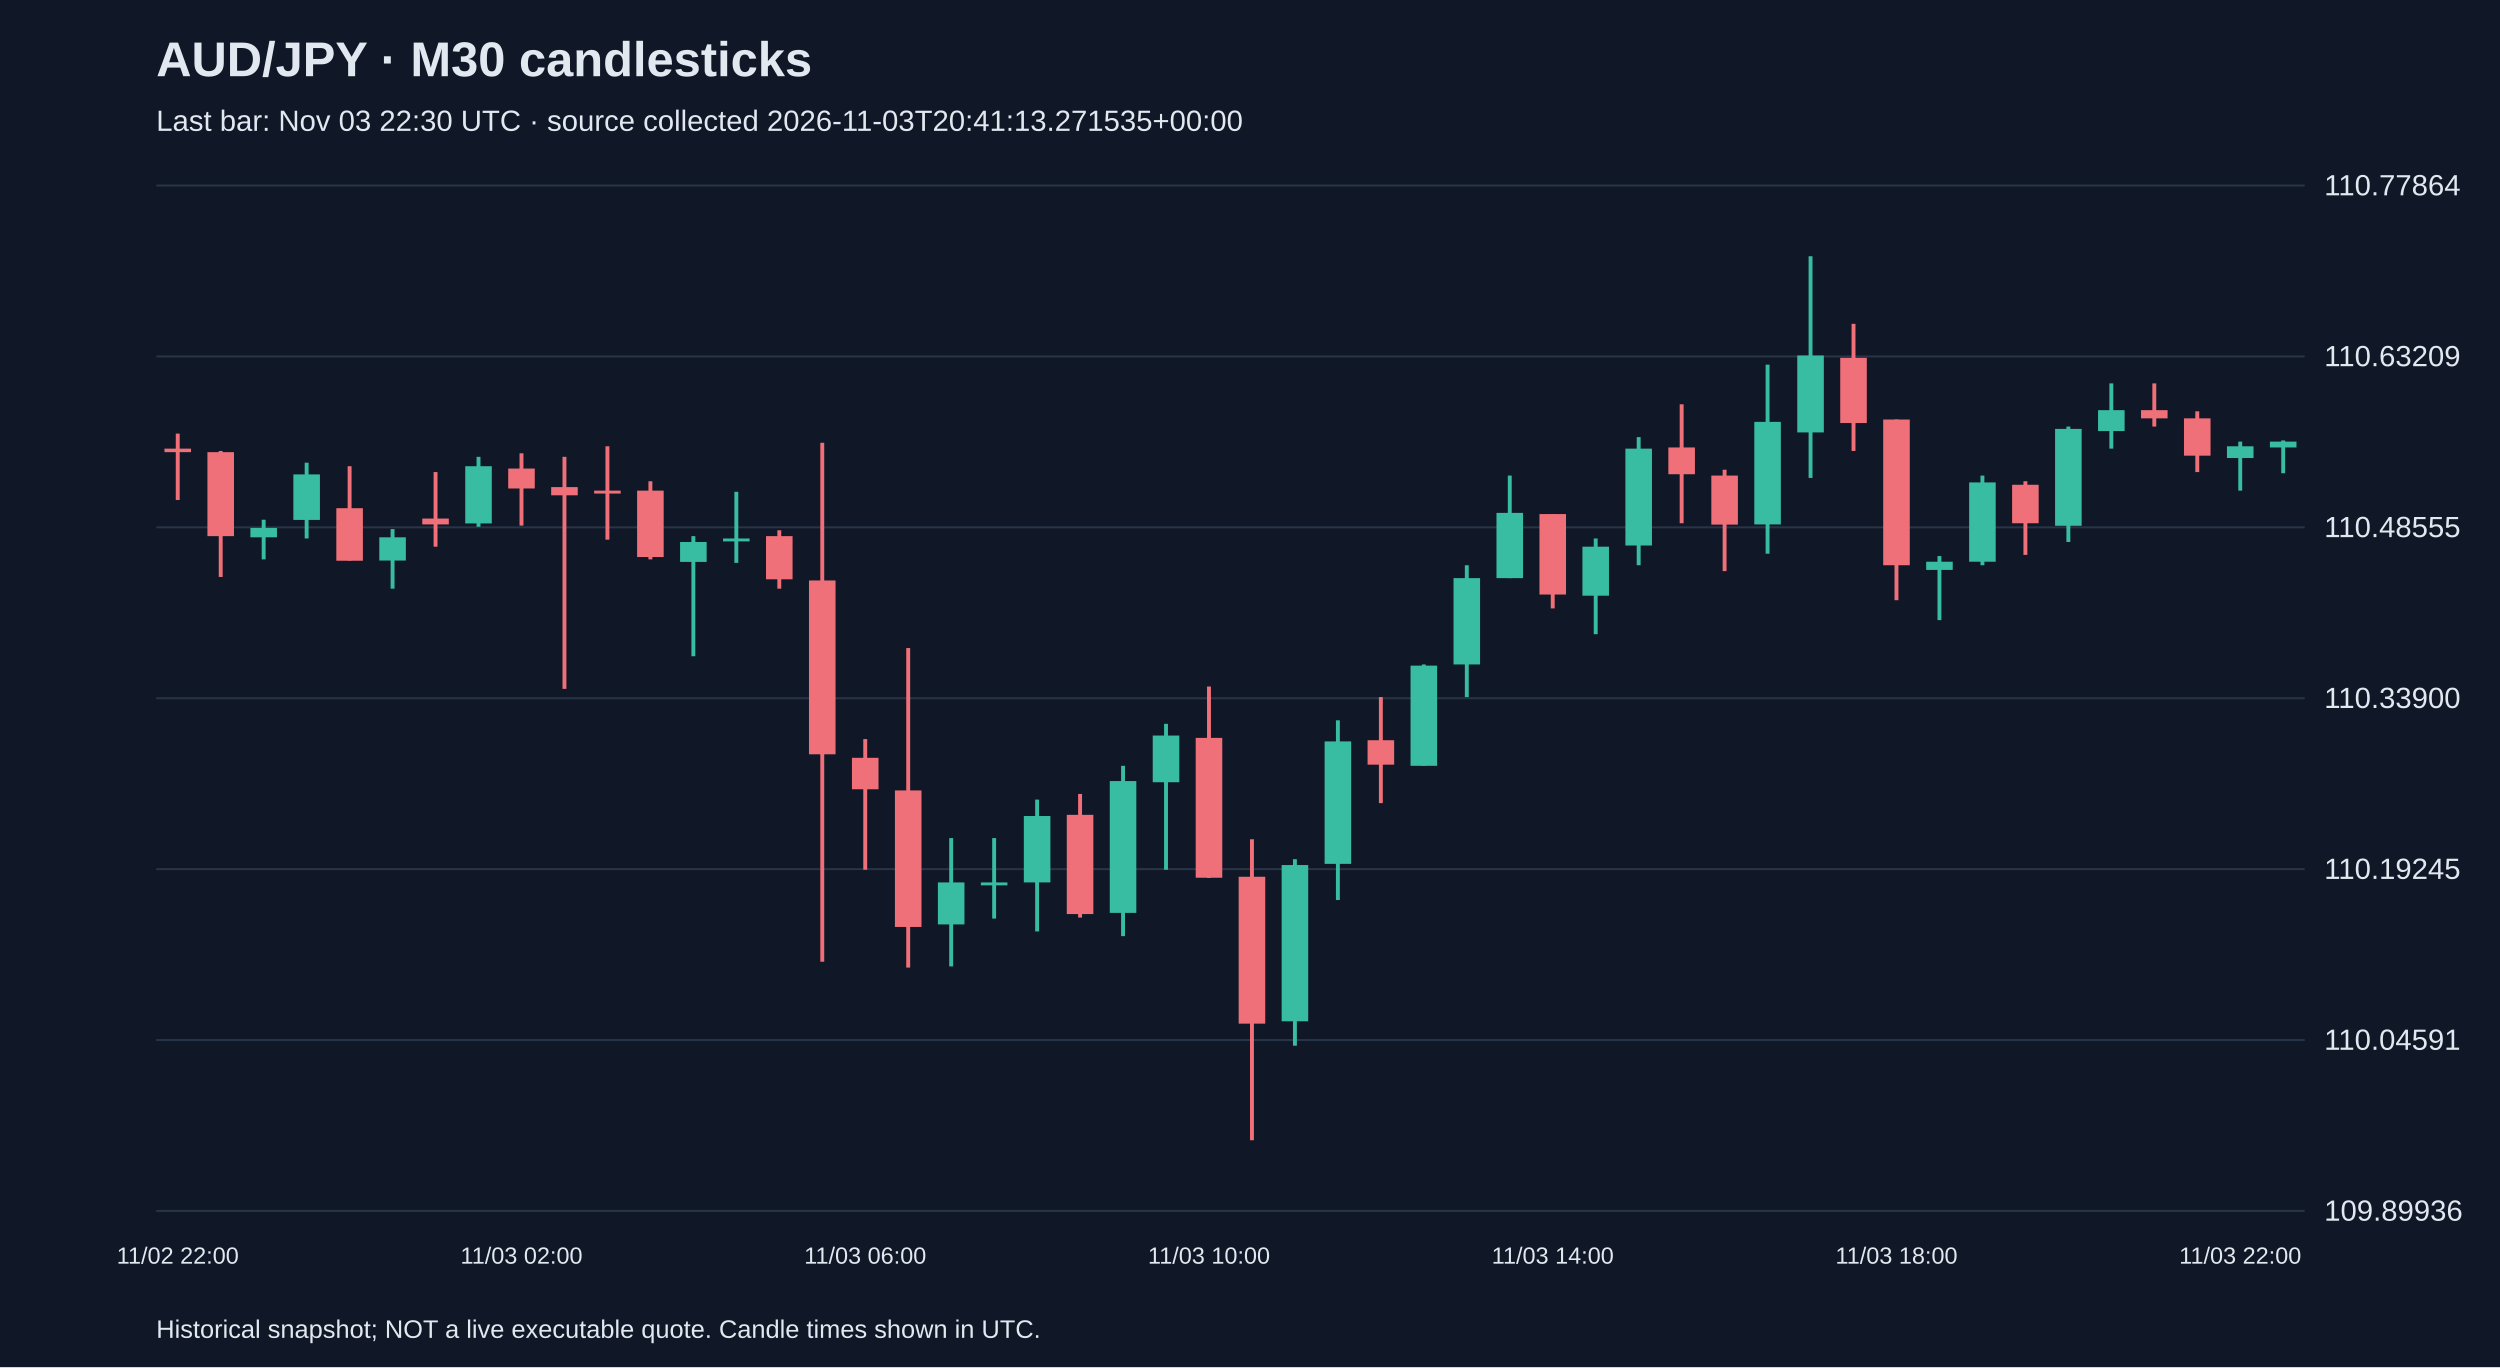
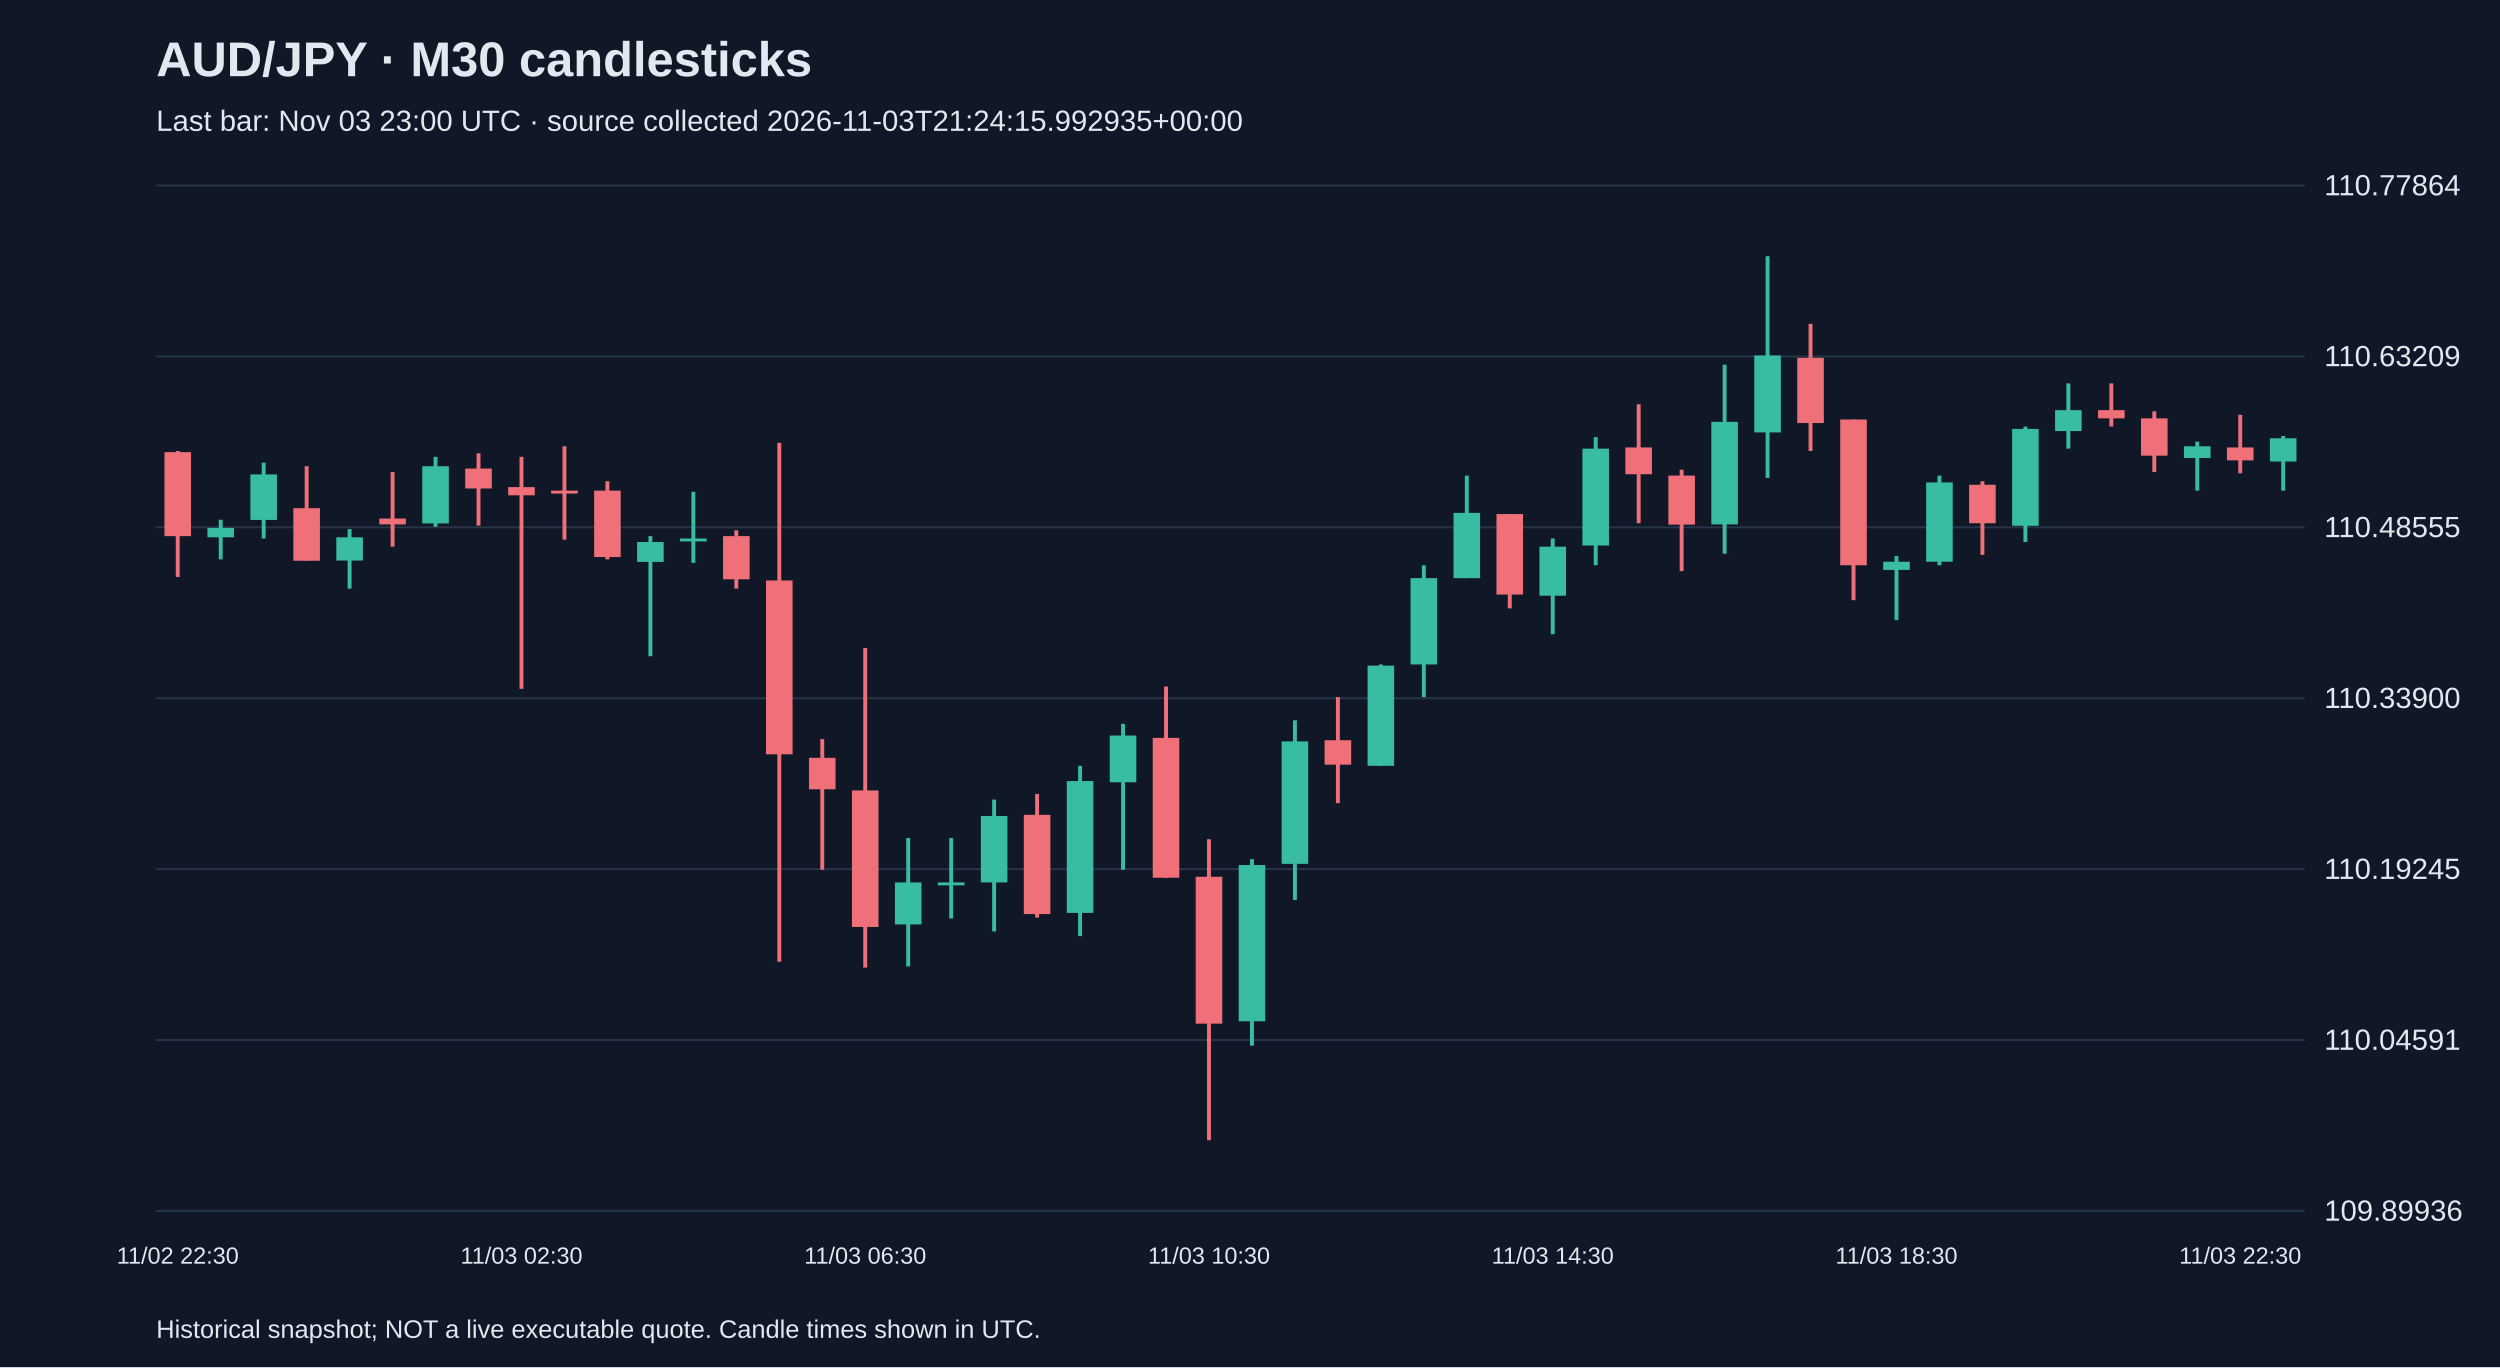
<svg xmlns="http://www.w3.org/2000/svg" viewBox="0 0 1280 700">
  <rect width="100%" height="100%" fill="#101827" />
  <style>text{font-family:Arial,sans-serif;fill:#e2e8f0}</style>
  <text x="80" y="39" font-size="25" font-weight="bold">AUD/JPY · M30 candlesticks</text>
-   <text x="80" y="67" font-size="15" fill="#a6b1c5">Last bar: Nov 03 22:30 UTC · source collected 2026-11-03T20:41:13.271535+00:00</text>
+   <text x="80" y="67" font-size="15" fill="#a6b1c5">Last bar: Nov 03 23:00 UTC · source collected 2026-11-03T21:24:15.992935+00:00</text>
  <line x1="80" y1="620.0" x2="1180" y2="620.0" stroke="#283548" />
  <text x="1190" y="625.0" font-size="15">109.89936</text>
  <line x1="80" y1="532.5" x2="1180" y2="532.5" stroke="#283548" />
  <text x="1190" y="537.5" font-size="15">110.04591</text>
  <line x1="80" y1="445.0" x2="1180" y2="445.0" stroke="#283548" />
  <text x="1190" y="450.0" font-size="15">110.19245</text>
  <line x1="80" y1="357.5" x2="1180" y2="357.5" stroke="#283548" />
  <text x="1190" y="362.5" font-size="15">110.33900</text>
  <line x1="80" y1="270.0" x2="1180" y2="270.0" stroke="#283548" />
  <text x="1190" y="275.0" font-size="15">110.48555</text>
  <line x1="80" y1="182.5" x2="1180" y2="182.5" stroke="#283548" />
  <text x="1190" y="187.5" font-size="15">110.63209</text>
  <line x1="80" y1="95.0" x2="1180" y2="95.0" stroke="#283548" />
  <text x="1190" y="100.0" font-size="15">110.77864</text>
-   <line x1="91.0" y1="222.0" x2="91.0" y2="256.0" stroke="#f07079" stroke-width="2" />
-   <rect x="84.2" y="229.7" width="13.6" height="1.8" fill="#f07079" />
-   <text x="91.0" y="647" text-anchor="middle" font-size="12">11/02 22:00</text>
-   <line x1="113.0" y1="230.9" x2="113.0" y2="295.4" stroke="#f07079" stroke-width="2" />
-   <rect x="106.2" y="231.5" width="13.6" height="43.0" fill="#f07079" />
-   <line x1="135.0" y1="266.1" x2="135.0" y2="286.4" stroke="#38bca2" stroke-width="2" />
-   <rect x="128.2" y="270.3" width="13.6" height="4.8" fill="#38bca2" />
-   <line x1="157.0" y1="236.9" x2="157.0" y2="275.7" stroke="#38bca2" stroke-width="2" />
-   <rect x="150.2" y="242.9" width="13.6" height="23.3" fill="#38bca2" />
-   <line x1="179.0" y1="238.7" x2="179.0" y2="287.0" stroke="#f07079" stroke-width="2" />
-   <rect x="172.2" y="260.2" width="13.6" height="26.9" fill="#f07079" />
-   <line x1="201.0" y1="270.9" x2="201.0" y2="301.4" stroke="#38bca2" stroke-width="2" />
-   <rect x="194.2" y="275.1" width="13.6" height="11.9" fill="#38bca2" />
-   <line x1="223.0" y1="241.7" x2="223.0" y2="279.9" stroke="#f07079" stroke-width="2" />
-   <rect x="216.2" y="265.5" width="13.6" height="3.0" fill="#f07079" />
-   <line x1="245.0" y1="233.9" x2="245.0" y2="269.7" stroke="#38bca2" stroke-width="2" />
-   <rect x="238.2" y="238.7" width="13.6" height="29.3" fill="#38bca2" />
-   <line x1="267.0" y1="232.1" x2="267.0" y2="269.1" stroke="#f07079" stroke-width="2" />
-   <rect x="260.2" y="239.9" width="13.6" height="10.2" fill="#f07079" />
-   <text x="267.0" y="647" text-anchor="middle" font-size="12">11/03 02:00</text>
-   <line x1="289.0" y1="233.9" x2="289.0" y2="352.7" stroke="#f07079" stroke-width="2" />
-   <rect x="282.2" y="249.4" width="13.6" height="4.2" fill="#f07079" />
-   <line x1="311.0" y1="228.5" x2="311.0" y2="276.3" stroke="#f07079" stroke-width="2" />
-   <rect x="304.2" y="251.2" width="13.6" height="1.5" fill="#f07079" />
-   <line x1="333.0" y1="246.4" x2="333.0" y2="286.4" stroke="#f07079" stroke-width="2" />
-   <rect x="326.2" y="251.2" width="13.6" height="34.0" fill="#f07079" />
-   <line x1="355.0" y1="274.5" x2="355.0" y2="336.0" stroke="#38bca2" stroke-width="2" />
-   <rect x="348.2" y="277.5" width="13.6" height="10.2" fill="#38bca2" />
-   <line x1="377.0" y1="251.8" x2="377.0" y2="288.2" stroke="#38bca2" stroke-width="2" />
-   <rect x="370.2" y="275.7" width="13.6" height="1.5" fill="#38bca2" />
-   <line x1="399.0" y1="271.5" x2="399.0" y2="301.4" stroke="#f07079" stroke-width="2" />
-   <rect x="392.2" y="274.5" width="13.6" height="22.1" fill="#f07079" />
-   <line x1="421.0" y1="226.7" x2="421.0" y2="492.4" stroke="#f07079" stroke-width="2" />
-   <rect x="414.2" y="297.2" width="13.6" height="89.0" fill="#f07079" />
-   <line x1="443.0" y1="378.4" x2="443.0" y2="445.3" stroke="#f07079" stroke-width="2" />
-   <rect x="436.2" y="388.0" width="13.6" height="16.1" fill="#f07079" />
-   <text x="443.0" y="647" text-anchor="middle" font-size="12">11/03 06:00</text>
-   <line x1="465.0" y1="331.8" x2="465.0" y2="495.4" stroke="#f07079" stroke-width="2" />
-   <rect x="458.2" y="404.7" width="13.6" height="69.9" fill="#f07079" />
-   <line x1="487.0" y1="429.1" x2="487.0" y2="494.8" stroke="#38bca2" stroke-width="2" />
-   <rect x="480.2" y="451.8" width="13.6" height="21.5" fill="#38bca2" />
-   <line x1="509.0" y1="429.1" x2="509.0" y2="470.3" stroke="#38bca2" stroke-width="2" />
-   <rect x="502.2" y="451.8" width="13.6" height="1.5" fill="#38bca2" />
-   <line x1="531.0" y1="409.4" x2="531.0" y2="476.9" stroke="#38bca2" stroke-width="2" />
-   <rect x="524.2" y="417.8" width="13.6" height="34.0" fill="#38bca2" />
-   <line x1="553.0" y1="406.5" x2="553.0" y2="469.8" stroke="#f07079" stroke-width="2" />
-   <rect x="546.2" y="417.2" width="13.6" height="50.8" fill="#f07079" />
-   <line x1="575.0" y1="392.1" x2="575.0" y2="479.3" stroke="#38bca2" stroke-width="2" />
-   <rect x="568.2" y="399.9" width="13.6" height="67.5" fill="#38bca2" />
-   <line x1="597.0" y1="370.6" x2="597.0" y2="445.3" stroke="#38bca2" stroke-width="2" />
-   <rect x="590.2" y="376.6" width="13.6" height="23.9" fill="#38bca2" />
-   <line x1="619.0" y1="351.5" x2="619.0" y2="449.5" stroke="#f07079" stroke-width="2" />
-   <rect x="612.2" y="377.8" width="13.6" height="71.6" fill="#f07079" />
-   <text x="619.0" y="647" text-anchor="middle" font-size="12">11/03 10:00</text>
-   <line x1="641.0" y1="429.7" x2="641.0" y2="583.8" stroke="#f07079" stroke-width="2" />
-   <rect x="634.2" y="448.9" width="13.6" height="75.2" fill="#f07079" />
-   <line x1="663.0" y1="439.9" x2="663.0" y2="535.4" stroke="#38bca2" stroke-width="2" />
-   <rect x="656.2" y="442.9" width="13.6" height="80.0" fill="#38bca2" />
-   <line x1="685.0" y1="368.8" x2="685.0" y2="460.8" stroke="#38bca2" stroke-width="2" />
-   <rect x="678.2" y="379.6" width="13.6" height="62.7" fill="#38bca2" />
-   <line x1="707.0" y1="356.9" x2="707.0" y2="411.2" stroke="#f07079" stroke-width="2" />
-   <rect x="700.2" y="379.0" width="13.6" height="12.5" fill="#f07079" />
-   <line x1="729.0" y1="340.2" x2="729.0" y2="392.1" stroke="#38bca2" stroke-width="2" />
-   <rect x="722.2" y="340.8" width="13.6" height="51.3" fill="#38bca2" />
-   <line x1="751.0" y1="289.4" x2="751.0" y2="356.9" stroke="#38bca2" stroke-width="2" />
-   <rect x="744.2" y="296.0" width="13.6" height="44.2" fill="#38bca2" />
-   <line x1="773.0" y1="243.5" x2="773.0" y2="296.0" stroke="#38bca2" stroke-width="2" />
-   <rect x="766.2" y="262.6" width="13.6" height="33.4" fill="#38bca2" />
-   <line x1="795.0" y1="263.2" x2="795.0" y2="311.5" stroke="#f07079" stroke-width="2" />
-   <rect x="788.2" y="263.2" width="13.6" height="41.2" fill="#f07079" />
-   <text x="795.0" y="647" text-anchor="middle" font-size="12">11/03 14:00</text>
-   <line x1="817.0" y1="275.7" x2="817.0" y2="324.7" stroke="#38bca2" stroke-width="2" />
-   <rect x="810.2" y="279.9" width="13.6" height="25.1" fill="#38bca2" />
-   <line x1="839.0" y1="223.8" x2="839.0" y2="289.4" stroke="#38bca2" stroke-width="2" />
-   <rect x="832.2" y="229.7" width="13.6" height="49.6" fill="#38bca2" />
-   <line x1="861.0" y1="207.0" x2="861.0" y2="267.9" stroke="#f07079" stroke-width="2" />
-   <rect x="854.2" y="229.1" width="13.6" height="13.7" fill="#f07079" />
-   <line x1="883.0" y1="240.5" x2="883.0" y2="292.4" stroke="#f07079" stroke-width="2" />
-   <rect x="876.2" y="243.5" width="13.6" height="25.1" fill="#f07079" />
-   <line x1="905.0" y1="186.7" x2="905.0" y2="283.5" stroke="#38bca2" stroke-width="2" />
-   <rect x="898.2" y="216.0" width="13.6" height="52.5" fill="#38bca2" />
-   <line x1="927.0" y1="131.2" x2="927.0" y2="244.7" stroke="#38bca2" stroke-width="2" />
-   <rect x="920.2" y="182.0" width="13.6" height="39.4" fill="#38bca2" />
-   <line x1="949.0" y1="165.8" x2="949.0" y2="230.9" stroke="#f07079" stroke-width="2" />
-   <rect x="942.2" y="183.2" width="13.6" height="33.4" fill="#f07079" />
-   <line x1="971.0" y1="214.8" x2="971.0" y2="307.3" stroke="#f07079" stroke-width="2" />
-   <rect x="964.2" y="214.8" width="13.6" height="74.6" fill="#f07079" />
-   <text x="971.0" y="647" text-anchor="middle" font-size="12">11/03 18:00</text>
-   <line x1="993.0" y1="284.7" x2="993.0" y2="317.5" stroke="#38bca2" stroke-width="2" />
-   <rect x="986.2" y="287.6" width="13.6" height="4.2" fill="#38bca2" />
-   <line x1="1015.0" y1="243.5" x2="1015.0" y2="289.4" stroke="#38bca2" stroke-width="2" />
-   <rect x="1008.2" y="247.0" width="13.6" height="40.6" fill="#38bca2" />
-   <line x1="1037.0" y1="246.4" x2="1037.0" y2="284.1" stroke="#f07079" stroke-width="2" />
-   <rect x="1030.2" y="248.2" width="13.6" height="19.7" fill="#f07079" />
-   <line x1="1059.0" y1="218.4" x2="1059.0" y2="277.5" stroke="#38bca2" stroke-width="2" />
-   <rect x="1052.2" y="219.6" width="13.6" height="49.6" fill="#38bca2" />
-   <line x1="1081.0" y1="196.3" x2="1081.0" y2="229.7" stroke="#38bca2" stroke-width="2" />
-   <rect x="1074.2" y="210.0" width="13.6" height="10.7" fill="#38bca2" />
-   <line x1="1103.0" y1="196.3" x2="1103.0" y2="218.4" stroke="#f07079" stroke-width="2" />
-   <rect x="1096.2" y="210.0" width="13.6" height="4.2" fill="#f07079" />
-   <line x1="1125.0" y1="210.6" x2="1125.0" y2="241.7" stroke="#f07079" stroke-width="2" />
-   <rect x="1118.2" y="214.2" width="13.6" height="19.1" fill="#f07079" />
-   <line x1="1147.0" y1="226.1" x2="1147.0" y2="251.2" stroke="#38bca2" stroke-width="2" />
-   <rect x="1140.2" y="228.5" width="13.6" height="6.0" fill="#38bca2" />
-   <text x="1147.0" y="647" text-anchor="middle" font-size="12">11/03 22:00</text>
-   <line x1="1169.0" y1="225.5" x2="1169.0" y2="242.3" stroke="#38bca2" stroke-width="2" />
-   <rect x="1162.2" y="226.1" width="13.6" height="3.0" fill="#38bca2" />
+   <line x1="91.0" y1="230.9" x2="91.0" y2="295.4" stroke="#f07079" stroke-width="2" />
+   <rect x="84.2" y="231.5" width="13.6" height="43.0" fill="#f07079" />
+   <text x="91.0" y="647" text-anchor="middle" font-size="12">11/02 22:30</text>
+   <line x1="113.0" y1="266.1" x2="113.0" y2="286.4" stroke="#38bca2" stroke-width="2" />
+   <rect x="106.2" y="270.3" width="13.6" height="4.8" fill="#38bca2" />
+   <line x1="135.0" y1="236.9" x2="135.0" y2="275.7" stroke="#38bca2" stroke-width="2" />
+   <rect x="128.2" y="242.9" width="13.6" height="23.3" fill="#38bca2" />
+   <line x1="157.0" y1="238.7" x2="157.0" y2="287.0" stroke="#f07079" stroke-width="2" />
+   <rect x="150.2" y="260.2" width="13.6" height="26.9" fill="#f07079" />
+   <line x1="179.0" y1="270.9" x2="179.0" y2="301.4" stroke="#38bca2" stroke-width="2" />
+   <rect x="172.2" y="275.1" width="13.6" height="11.9" fill="#38bca2" />
+   <line x1="201.0" y1="241.7" x2="201.0" y2="279.9" stroke="#f07079" stroke-width="2" />
+   <rect x="194.2" y="265.5" width="13.6" height="3.0" fill="#f07079" />
+   <line x1="223.0" y1="233.9" x2="223.0" y2="269.7" stroke="#38bca2" stroke-width="2" />
+   <rect x="216.2" y="238.7" width="13.6" height="29.3" fill="#38bca2" />
+   <line x1="245.0" y1="232.1" x2="245.0" y2="269.1" stroke="#f07079" stroke-width="2" />
+   <rect x="238.2" y="239.9" width="13.6" height="10.2" fill="#f07079" />
+   <line x1="267.0" y1="233.9" x2="267.0" y2="352.7" stroke="#f07079" stroke-width="2" />
+   <rect x="260.2" y="249.4" width="13.6" height="4.2" fill="#f07079" />
+   <text x="267.0" y="647" text-anchor="middle" font-size="12">11/03 02:30</text>
+   <line x1="289.0" y1="228.5" x2="289.0" y2="276.3" stroke="#f07079" stroke-width="2" />
+   <rect x="282.2" y="251.2" width="13.6" height="1.5" fill="#f07079" />
+   <line x1="311.0" y1="246.4" x2="311.0" y2="286.4" stroke="#f07079" stroke-width="2" />
+   <rect x="304.2" y="251.2" width="13.6" height="34.0" fill="#f07079" />
+   <line x1="333.0" y1="274.5" x2="333.0" y2="336.0" stroke="#38bca2" stroke-width="2" />
+   <rect x="326.2" y="277.5" width="13.6" height="10.2" fill="#38bca2" />
+   <line x1="355.0" y1="251.8" x2="355.0" y2="288.2" stroke="#38bca2" stroke-width="2" />
+   <rect x="348.2" y="275.7" width="13.6" height="1.5" fill="#38bca2" />
+   <line x1="377.0" y1="271.5" x2="377.0" y2="301.4" stroke="#f07079" stroke-width="2" />
+   <rect x="370.2" y="274.5" width="13.6" height="22.1" fill="#f07079" />
+   <line x1="399.0" y1="226.7" x2="399.0" y2="492.4" stroke="#f07079" stroke-width="2" />
+   <rect x="392.2" y="297.2" width="13.6" height="89.0" fill="#f07079" />
+   <line x1="421.0" y1="378.4" x2="421.0" y2="445.3" stroke="#f07079" stroke-width="2" />
+   <rect x="414.2" y="388.0" width="13.6" height="16.1" fill="#f07079" />
+   <line x1="443.0" y1="331.8" x2="443.0" y2="495.4" stroke="#f07079" stroke-width="2" />
+   <rect x="436.2" y="404.7" width="13.6" height="69.9" fill="#f07079" />
+   <text x="443.0" y="647" text-anchor="middle" font-size="12">11/03 06:30</text>
+   <line x1="465.0" y1="429.1" x2="465.0" y2="494.8" stroke="#38bca2" stroke-width="2" />
+   <rect x="458.2" y="451.8" width="13.6" height="21.5" fill="#38bca2" />
+   <line x1="487.0" y1="429.1" x2="487.0" y2="470.3" stroke="#38bca2" stroke-width="2" />
+   <rect x="480.2" y="451.8" width="13.6" height="1.5" fill="#38bca2" />
+   <line x1="509.0" y1="409.4" x2="509.0" y2="476.9" stroke="#38bca2" stroke-width="2" />
+   <rect x="502.2" y="417.8" width="13.6" height="34.0" fill="#38bca2" />
+   <line x1="531.0" y1="406.5" x2="531.0" y2="469.8" stroke="#f07079" stroke-width="2" />
+   <rect x="524.2" y="417.2" width="13.6" height="50.8" fill="#f07079" />
+   <line x1="553.0" y1="392.1" x2="553.0" y2="479.3" stroke="#38bca2" stroke-width="2" />
+   <rect x="546.2" y="399.9" width="13.6" height="67.5" fill="#38bca2" />
+   <line x1="575.0" y1="370.6" x2="575.0" y2="445.3" stroke="#38bca2" stroke-width="2" />
+   <rect x="568.2" y="376.6" width="13.6" height="23.9" fill="#38bca2" />
+   <line x1="597.0" y1="351.5" x2="597.0" y2="449.5" stroke="#f07079" stroke-width="2" />
+   <rect x="590.2" y="377.8" width="13.6" height="71.6" fill="#f07079" />
+   <line x1="619.0" y1="429.7" x2="619.0" y2="583.8" stroke="#f07079" stroke-width="2" />
+   <rect x="612.2" y="448.9" width="13.6" height="75.2" fill="#f07079" />
+   <text x="619.0" y="647" text-anchor="middle" font-size="12">11/03 10:30</text>
+   <line x1="641.0" y1="439.9" x2="641.0" y2="535.4" stroke="#38bca2" stroke-width="2" />
+   <rect x="634.2" y="442.9" width="13.6" height="80.0" fill="#38bca2" />
+   <line x1="663.0" y1="368.8" x2="663.0" y2="460.8" stroke="#38bca2" stroke-width="2" />
+   <rect x="656.2" y="379.6" width="13.6" height="62.7" fill="#38bca2" />
+   <line x1="685.0" y1="356.9" x2="685.0" y2="411.2" stroke="#f07079" stroke-width="2" />
+   <rect x="678.2" y="379.0" width="13.6" height="12.5" fill="#f07079" />
+   <line x1="707.0" y1="340.2" x2="707.0" y2="392.1" stroke="#38bca2" stroke-width="2" />
+   <rect x="700.2" y="340.8" width="13.6" height="51.3" fill="#38bca2" />
+   <line x1="729.0" y1="289.4" x2="729.0" y2="356.9" stroke="#38bca2" stroke-width="2" />
+   <rect x="722.2" y="296.0" width="13.6" height="44.2" fill="#38bca2" />
+   <line x1="751.0" y1="243.5" x2="751.0" y2="296.0" stroke="#38bca2" stroke-width="2" />
+   <rect x="744.2" y="262.6" width="13.6" height="33.4" fill="#38bca2" />
+   <line x1="773.0" y1="263.2" x2="773.0" y2="311.5" stroke="#f07079" stroke-width="2" />
+   <rect x="766.2" y="263.2" width="13.6" height="41.2" fill="#f07079" />
+   <line x1="795.0" y1="275.7" x2="795.0" y2="324.7" stroke="#38bca2" stroke-width="2" />
+   <rect x="788.2" y="279.9" width="13.6" height="25.1" fill="#38bca2" />
+   <text x="795.0" y="647" text-anchor="middle" font-size="12">11/03 14:30</text>
+   <line x1="817.0" y1="223.8" x2="817.0" y2="289.4" stroke="#38bca2" stroke-width="2" />
+   <rect x="810.2" y="229.7" width="13.6" height="49.6" fill="#38bca2" />
+   <line x1="839.0" y1="207.0" x2="839.0" y2="267.9" stroke="#f07079" stroke-width="2" />
+   <rect x="832.2" y="229.1" width="13.6" height="13.7" fill="#f07079" />
+   <line x1="861.0" y1="240.5" x2="861.0" y2="292.4" stroke="#f07079" stroke-width="2" />
+   <rect x="854.2" y="243.5" width="13.6" height="25.1" fill="#f07079" />
+   <line x1="883.0" y1="186.7" x2="883.0" y2="283.5" stroke="#38bca2" stroke-width="2" />
+   <rect x="876.2" y="216.0" width="13.6" height="52.5" fill="#38bca2" />
+   <line x1="905.0" y1="131.2" x2="905.0" y2="244.7" stroke="#38bca2" stroke-width="2" />
+   <rect x="898.2" y="182.0" width="13.6" height="39.4" fill="#38bca2" />
+   <line x1="927.0" y1="165.8" x2="927.0" y2="230.9" stroke="#f07079" stroke-width="2" />
+   <rect x="920.2" y="183.2" width="13.6" height="33.4" fill="#f07079" />
+   <line x1="949.0" y1="214.8" x2="949.0" y2="307.3" stroke="#f07079" stroke-width="2" />
+   <rect x="942.2" y="214.8" width="13.6" height="74.6" fill="#f07079" />
+   <line x1="971.0" y1="284.7" x2="971.0" y2="317.5" stroke="#38bca2" stroke-width="2" />
+   <rect x="964.2" y="287.6" width="13.6" height="4.2" fill="#38bca2" />
+   <text x="971.0" y="647" text-anchor="middle" font-size="12">11/03 18:30</text>
+   <line x1="993.0" y1="243.5" x2="993.0" y2="289.4" stroke="#38bca2" stroke-width="2" />
+   <rect x="986.2" y="247.0" width="13.6" height="40.6" fill="#38bca2" />
+   <line x1="1015.0" y1="246.4" x2="1015.0" y2="284.1" stroke="#f07079" stroke-width="2" />
+   <rect x="1008.2" y="248.2" width="13.6" height="19.7" fill="#f07079" />
+   <line x1="1037.0" y1="218.4" x2="1037.0" y2="277.5" stroke="#38bca2" stroke-width="2" />
+   <rect x="1030.2" y="219.6" width="13.6" height="49.6" fill="#38bca2" />
+   <line x1="1059.0" y1="196.3" x2="1059.0" y2="229.7" stroke="#38bca2" stroke-width="2" />
+   <rect x="1052.2" y="210.0" width="13.6" height="10.7" fill="#38bca2" />
+   <line x1="1081.0" y1="196.3" x2="1081.0" y2="218.4" stroke="#f07079" stroke-width="2" />
+   <rect x="1074.2" y="210.0" width="13.6" height="4.2" fill="#f07079" />
+   <line x1="1103.0" y1="210.6" x2="1103.0" y2="241.7" stroke="#f07079" stroke-width="2" />
+   <rect x="1096.2" y="214.2" width="13.6" height="19.1" fill="#f07079" />
+   <line x1="1125.0" y1="226.1" x2="1125.0" y2="251.2" stroke="#38bca2" stroke-width="2" />
+   <rect x="1118.2" y="228.5" width="13.6" height="6.0" fill="#38bca2" />
+   <line x1="1147.0" y1="212.4" x2="1147.0" y2="242.3" stroke="#f07079" stroke-width="2" />
+   <rect x="1140.2" y="229.1" width="13.6" height="6.6" fill="#f07079" />
+   <text x="1147.0" y="647" text-anchor="middle" font-size="12">11/03 22:30</text>
+   <line x1="1169.0" y1="223.2" x2="1169.0" y2="251.2" stroke="#38bca2" stroke-width="2" />
+   <rect x="1162.2" y="224.4" width="13.6" height="11.9" fill="#38bca2" />
  <text x="80" y="685" font-size="13">Historical snapshot; NOT a live executable quote. Candle times shown in UTC.</text>
</svg>
